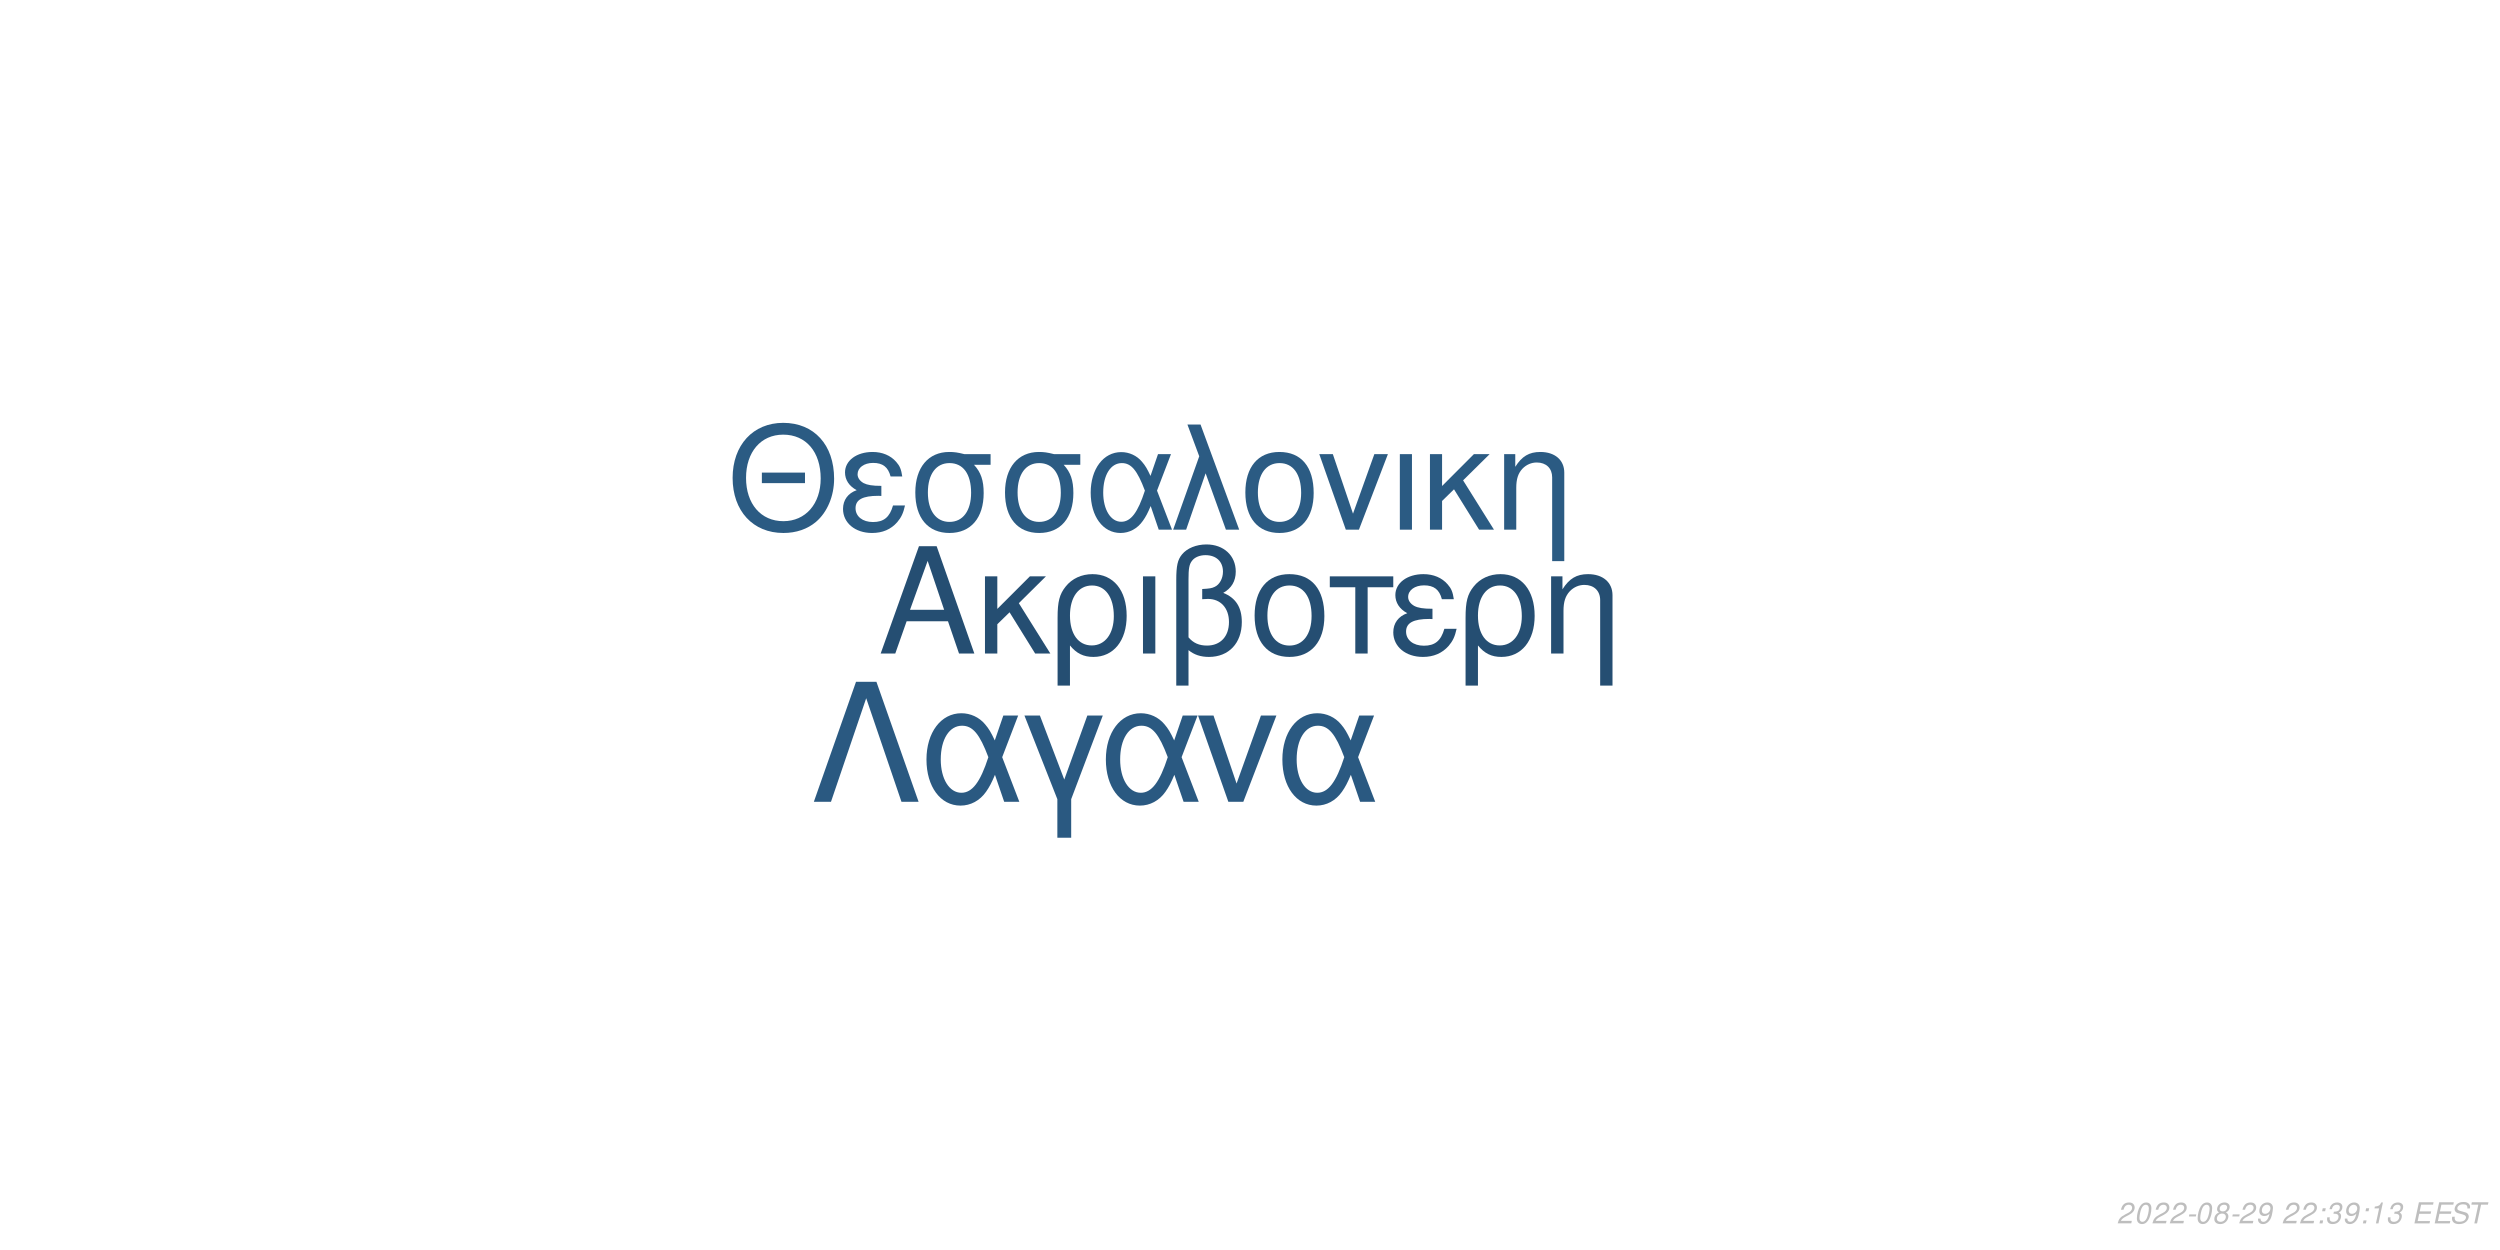
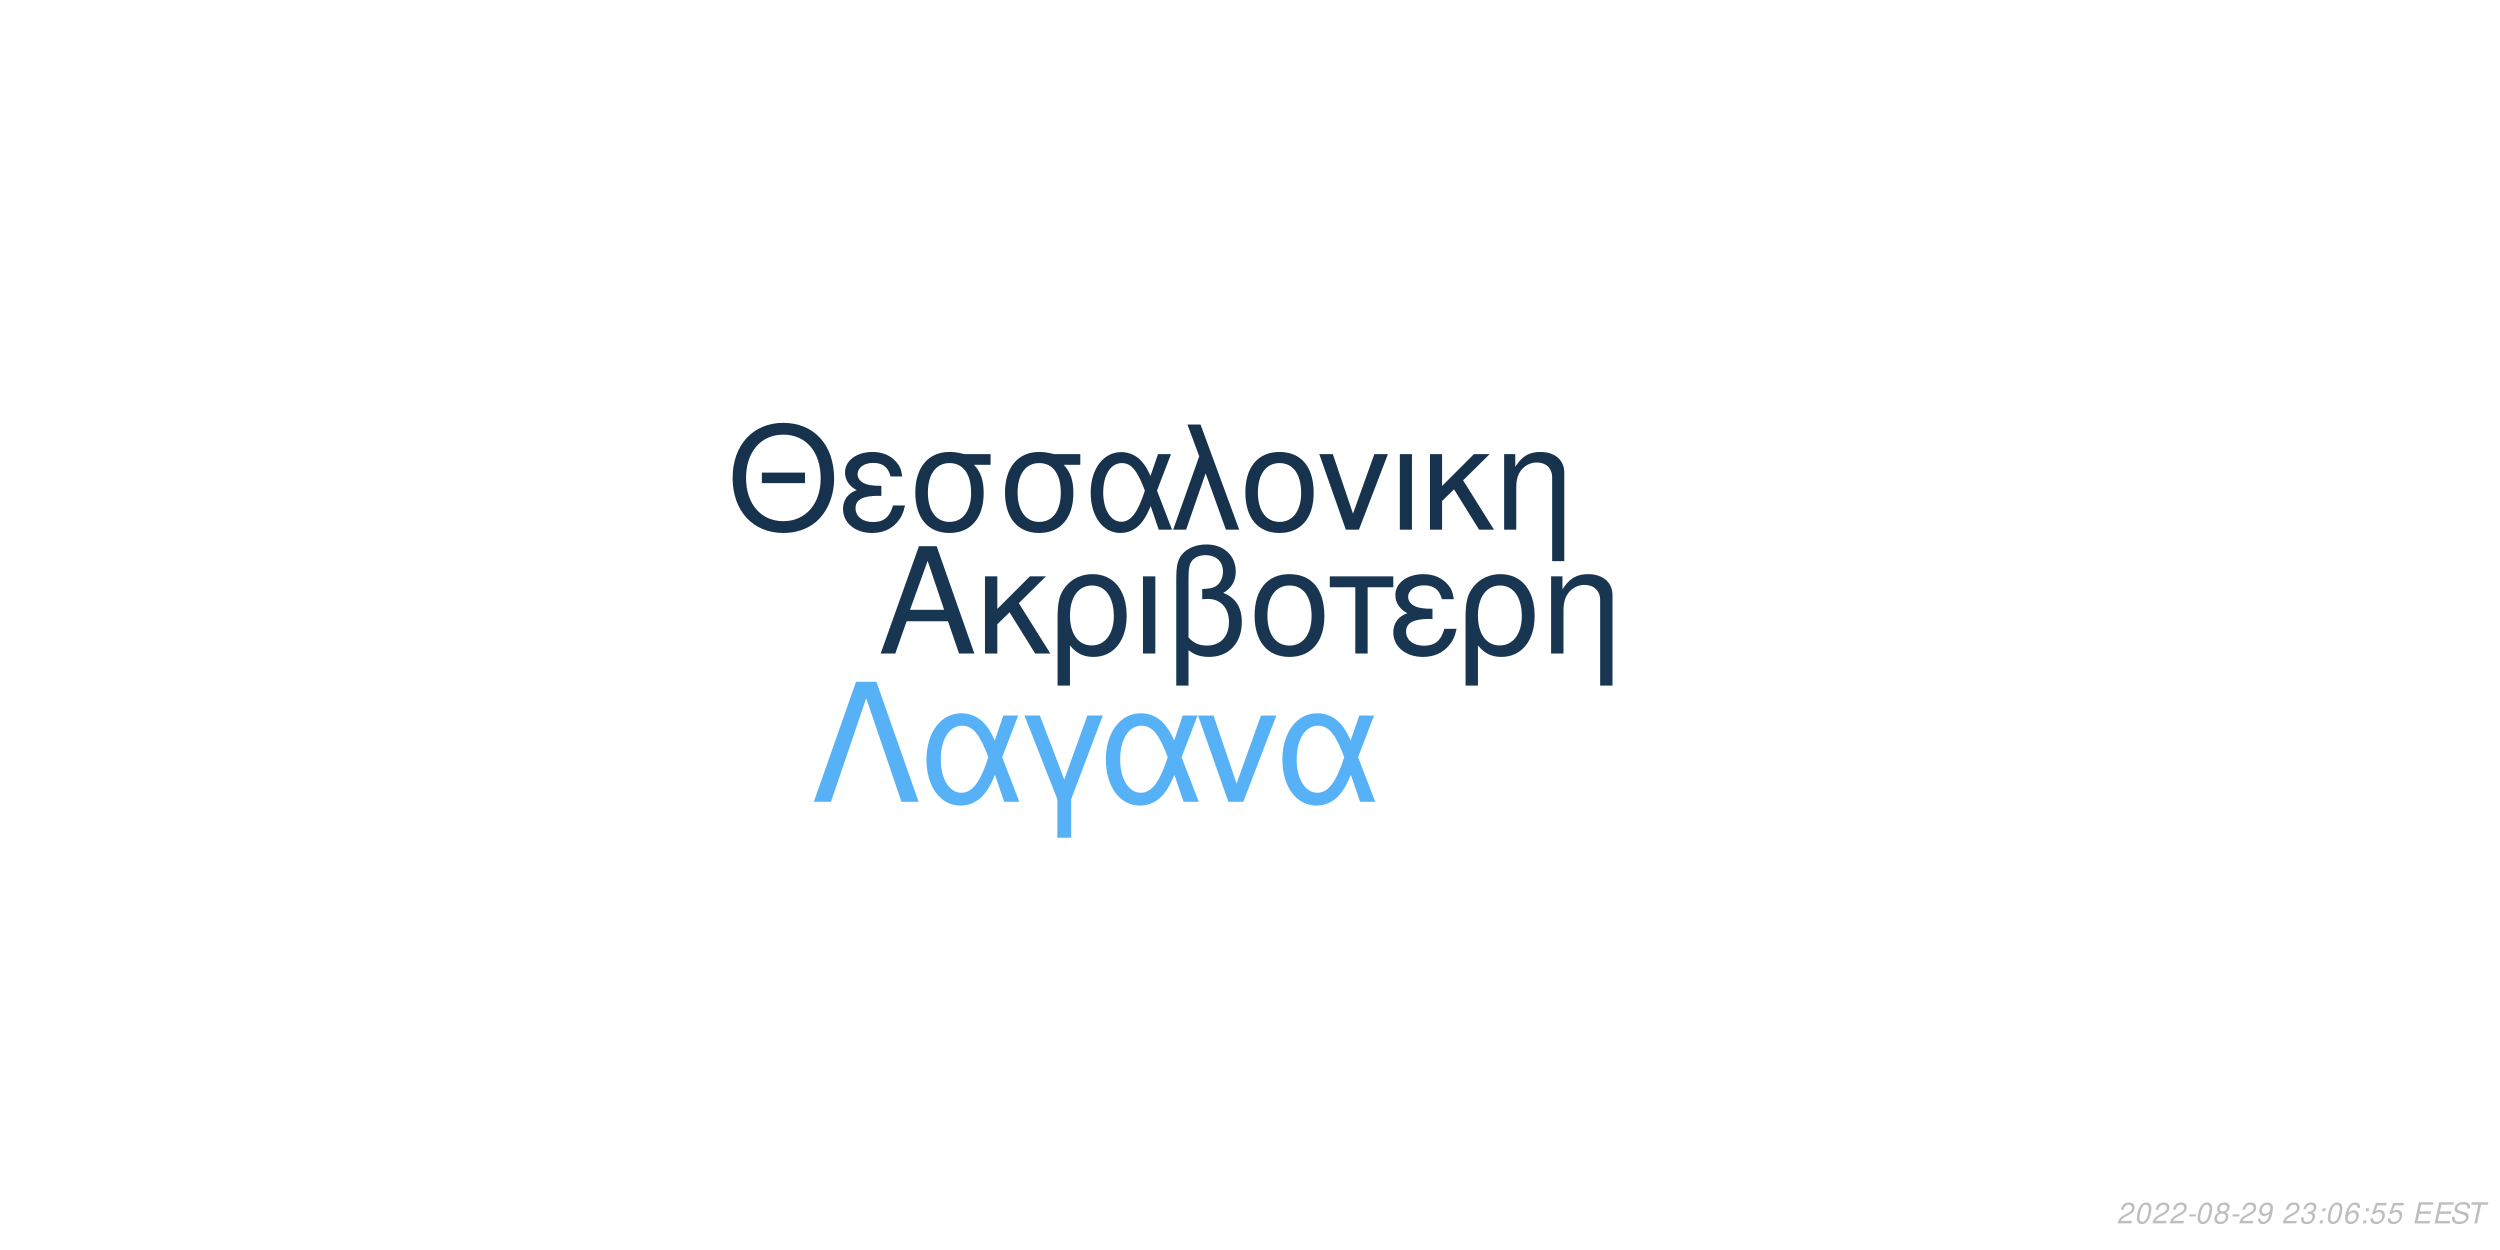
<svg xmlns="http://www.w3.org/2000/svg" xmlns:xlink="http://www.w3.org/1999/xlink" width="864pt" height="432pt" viewBox="0 0 864 432" version="1.1">
  <defs>
    <g>
      <symbol overflow="visible" id="glyph0-0">
        <path style="stroke:none;" d="" />
      </symbol>
      <symbol overflow="visible" id="glyph0-1">
        <path style="stroke:none;" d="M 24.125 -11.141 L 27.938 0 L 33.234 0 L 20.203 -37.094 L 14.094 -37.094 L 0.859 0 L 5.906 0 L 9.828 -11.141 Z M 22.797 -15.109 L 11 -15.109 L 17.094 -32.016 Z M 22.797 -15.109 " />
      </symbol>
      <symbol overflow="visible" id="glyph0-2">
        <path style="stroke:none;" d="M 7.172 -15.422 L 7.172 -26.672 L 2.906 -26.672 L 2.906 0 L 7.172 0 L 7.172 -10.125 L 11.406 -14.25 L 20.25 0 L 25.5 0 L 14.609 -17.406 L 23.969 -26.672 L 18.422 -26.672 Z M 7.172 -15.422 " />
      </symbol>
      <symbol overflow="visible" id="glyph0-3">
        <path style="stroke:none;" d="M 3 11.094 L 7.281 11.094 L 7.281 -2.797 C 9.516 -0.047 11.953 1.172 15.375 1.172 C 22.344 1.172 26.875 -4.422 26.875 -13.031 C 26.875 -21.891 22.297 -27.438 15.062 -27.438 C 11.297 -27.438 7.984 -25.906 5.797 -23.156 C 3.672 -20.516 3 -17.969 3 -12.359 Z M 14.906 -23.516 C 19.547 -23.516 22.438 -19.438 22.438 -12.922 C 22.438 -6.812 19.391 -2.797 14.812 -2.797 C 10.172 -2.797 7.281 -6.766 7.281 -13.125 C 7.281 -19.484 10.234 -23.516 14.906 -23.516 Z M 14.906 -23.516 " />
      </symbol>
      <symbol overflow="visible" id="glyph0-4">
        <path style="stroke:none;" d="M 3.516 0 L 7.781 0 L 7.781 -26.672 L 3.516 -26.672 Z M 3.516 0 " />
      </symbol>
      <symbol overflow="visible" id="glyph0-5">
        <path style="stroke:none;" d="M 4.016 11.094 L 8.25 11.094 L 8.25 -1.172 C 10.172 0.406 12.422 1.172 15.312 1.172 C 22.188 1.172 26.672 -3.609 26.672 -10.891 C 26.672 -15.984 24.578 -19.234 20.25 -20.969 C 23.109 -22.547 24.578 -25.031 24.578 -28.344 C 24.578 -33.844 20.406 -37.703 14.453 -37.703 C 10.938 -37.703 7.734 -36.391 6 -34.25 C 4.484 -32.422 4.016 -30.328 4.016 -25.391 Z M 8.25 -25.656 C 8.25 -29.359 8.5 -30.844 9.469 -32.062 C 10.375 -33.281 12.156 -34 14.094 -34 C 17.812 -34 20.156 -31.812 20.156 -28.297 C 20.156 -25.953 18.984 -23.812 17.297 -23.047 C 16.281 -22.547 15.469 -22.438 12.984 -22.297 L 12.984 -18.781 C 13.734 -18.828 14.344 -18.875 14.969 -18.875 C 19.344 -18.875 22.234 -15.719 22.234 -10.891 C 22.234 -5.906 19.281 -2.75 14.656 -2.75 C 11.953 -2.75 9.922 -3.609 8.25 -5.594 Z M 8.25 -25.656 " />
      </symbol>
      <symbol overflow="visible" id="glyph0-6">
        <path style="stroke:none;" d="M 14.094 -27.438 C 6.562 -27.438 2.094 -22.094 2.094 -13.125 C 2.094 -4.125 6.562 1.172 14.141 1.172 C 21.672 1.172 26.203 -4.172 26.203 -12.922 C 26.203 -22.188 21.828 -27.438 14.094 -27.438 Z M 14.141 -23.516 C 18.938 -23.516 21.781 -19.594 21.781 -12.984 C 21.781 -6.672 18.828 -2.75 14.141 -2.75 C 9.422 -2.75 6.516 -6.672 6.516 -13.125 C 6.516 -19.594 9.422 -23.516 14.141 -23.516 Z M 14.141 -23.516 " />
      </symbol>
      <symbol overflow="visible" id="glyph0-7">
        <path style="stroke:none;" d="M 7.891 0 L 12.156 0 L 12.156 -22.906 L 21.016 -22.906 L 21.016 -26.672 L -0.922 -26.672 L -0.922 -22.906 L 7.891 -22.906 Z M 7.891 0 " />
      </symbol>
      <symbol overflow="visible" id="glyph0-8">
        <path style="stroke:none;" d="M 14.562 -15.469 C 11.344 -15.469 9.562 -15.781 8.297 -16.438 C 6.922 -17.203 6.156 -18.328 6.156 -19.547 C 6.156 -21.891 8.453 -23.562 11.656 -23.562 C 15.062 -23.562 16.953 -22.094 17.812 -18.781 L 21.938 -18.781 C 21.578 -21.266 21.062 -22.5 19.797 -23.922 C 17.812 -26.203 14.906 -27.438 11.453 -27.438 C 5.797 -27.438 1.734 -24.375 1.734 -20.203 C 1.734 -17.609 3.156 -15.375 5.859 -13.938 C 2.797 -12.875 1.016 -10.484 1.016 -7.328 C 1.016 -2.391 5.297 1.172 11.25 1.172 C 14.969 1.172 17.906 -0.109 20.156 -2.641 C 21.578 -4.328 22.297 -5.797 22.906 -8.547 L 18.672 -8.547 C 17.5 -4.422 15.422 -2.703 11.609 -2.703 C 7.938 -2.703 5.438 -4.688 5.438 -7.578 C 5.438 -10.578 7.938 -11.953 13.484 -11.953 C 13.641 -11.953 14.094 -11.953 14.562 -11.906 Z M 14.562 -15.469 " />
      </symbol>
      <symbol overflow="visible" id="glyph0-9">
        <path style="stroke:none;" d="M 3.562 -26.672 L 3.562 0 L 7.844 0 L 7.844 -14.703 C 7.844 -17.906 8.5 -19.891 10.031 -21.531 C 11.406 -22.953 13.188 -23.719 15.062 -23.719 C 18.375 -23.719 20.516 -21.672 20.516 -18.469 L 20.516 11.094 L 24.781 11.094 L 24.781 -20.156 C 24.781 -24.578 21.469 -27.438 16.328 -27.438 C 12.359 -27.438 9.828 -25.906 7.484 -22.188 L 7.484 -26.672 Z M 3.562 -26.672 " />
      </symbol>
      <symbol overflow="visible" id="glyph1-0">
        <path style="stroke:none;" d="" />
      </symbol>
      <symbol overflow="visible" id="glyph1-1">
        <path style="stroke:none;" d="M 26.859 -19.734 L 11.953 -19.734 L 11.953 -16.094 L 26.859 -16.094 Z M 19.328 -36.922 C 8.922 -36.922 1.844 -29.25 1.844 -17.891 C 1.844 -6.484 8.875 1.141 19.391 1.141 C 23.812 1.141 27.703 -0.203 30.641 -2.688 C 34.578 -6.031 36.922 -11.656 36.922 -17.594 C 36.922 -29.297 30 -36.922 19.328 -36.922 Z M 19.328 -32.844 C 27.203 -32.844 32.281 -26.906 32.281 -17.688 C 32.281 -8.922 27.062 -2.938 19.391 -2.938 C 11.609 -2.938 6.484 -8.922 6.484 -17.891 C 6.484 -26.859 11.609 -32.844 19.328 -32.844 Z M 19.328 -32.844 " />
      </symbol>
      <symbol overflow="visible" id="glyph1-2">
        <path style="stroke:none;" d="M 14.25 -15.141 C 11.109 -15.141 9.375 -15.453 8.125 -16.094 C 6.781 -16.844 6.031 -17.938 6.031 -19.141 C 6.031 -21.422 8.266 -23.078 11.406 -23.078 C 14.75 -23.078 16.594 -21.625 17.438 -18.391 L 21.469 -18.391 C 21.125 -20.828 20.625 -22.031 19.391 -23.422 C 17.438 -25.656 14.594 -26.859 11.219 -26.859 C 5.688 -26.859 1.688 -23.875 1.688 -19.781 C 1.688 -17.234 3.094 -15.047 5.734 -13.656 C 2.734 -12.609 1 -10.266 1 -7.172 C 1 -2.344 5.188 1.141 11.016 1.141 C 14.656 1.141 17.547 -0.094 19.734 -2.594 C 21.125 -4.234 21.828 -5.688 22.422 -8.375 L 18.281 -8.375 C 17.141 -4.328 15.094 -2.641 11.359 -2.641 C 7.766 -2.641 5.328 -4.578 5.328 -7.422 C 5.328 -10.359 7.766 -11.703 13.203 -11.703 C 13.359 -11.703 13.797 -11.703 14.25 -11.656 Z M 14.25 -15.141 " />
      </symbol>
      <symbol overflow="visible" id="glyph1-3">
        <path style="stroke:none;" d="M 29 -26.109 L 19.938 -26.109 C 17.594 -26.703 16.438 -26.859 14.703 -26.859 C 7.469 -26.859 2.984 -21.469 2.984 -12.859 C 2.984 -4.031 7.375 1.141 14.797 1.141 C 22.172 1.141 26.609 -4.078 26.609 -12.656 C 26.609 -17.047 25.656 -19.828 23.266 -22.422 L 29 -22.422 Z M 14.797 -23.016 C 19.531 -23.016 22.266 -19.234 22.266 -12.75 C 22.266 -6.531 19.438 -2.688 14.797 -2.688 C 10.172 -2.688 7.328 -6.531 7.328 -12.859 C 7.328 -19.188 10.172 -23.016 14.797 -23.016 Z M 14.797 -23.016 " />
      </symbol>
      <symbol overflow="visible" id="glyph1-4">
        <path style="stroke:none;" d="M 29.344 -26.109 L 24.859 -26.109 L 22.266 -18.578 C 21.125 -21.031 20.484 -22.125 19.328 -23.469 C 17.547 -25.609 14.906 -26.812 12.156 -26.812 C 5.984 -26.812 1.594 -20.984 1.594 -12.812 C 1.594 -4.578 5.828 1.141 11.906 1.141 C 14.953 1.141 17.734 -0.344 19.625 -3.047 C 20.672 -4.531 21.281 -5.688 22.328 -8.172 L 25.109 0 L 29.703 0 L 24.516 -13.5 Z M 20.328 -13.5 C 17.891 -5.922 15.453 -2.734 12.156 -2.734 C 8.516 -2.734 5.922 -6.922 5.922 -12.812 C 5.922 -18.938 8.516 -23.016 12.359 -23.016 C 15.594 -23.016 17.688 -20.531 20.328 -13.5 Z M 20.328 -13.5 " />
      </symbol>
      <symbol overflow="visible" id="glyph1-5">
        <path style="stroke:none;" d="M 1.094 0 L 5.578 0 L 12.312 -19.484 L 19.328 0 L 23.922 0 L 10.562 -36.328 L 6.031 -36.328 L 10.109 -25.359 Z M 1.094 0 " />
      </symbol>
      <symbol overflow="visible" id="glyph1-6">
        <path style="stroke:none;" d="M 13.797 -26.859 C 6.422 -26.859 2.047 -21.625 2.047 -12.859 C 2.047 -4.031 6.422 1.141 13.859 1.141 C 21.234 1.141 25.656 -4.078 25.656 -12.656 C 25.656 -21.719 21.375 -26.859 13.797 -26.859 Z M 13.859 -23.016 C 18.531 -23.016 21.328 -19.188 21.328 -12.703 C 21.328 -6.531 18.438 -2.688 13.859 -2.688 C 9.219 -2.688 6.375 -6.531 6.375 -12.859 C 6.375 -19.188 9.219 -23.016 13.859 -23.016 Z M 13.859 -23.016 " />
      </symbol>
      <symbol overflow="visible" id="glyph1-7">
        <path style="stroke:none;" d="M 14.297 0 L 24.312 -26.109 L 19.625 -26.109 L 12.25 -5.531 L 5.281 -26.109 L 0.594 -26.109 L 9.766 0 Z M 14.297 0 " />
      </symbol>
      <symbol overflow="visible" id="glyph1-8">
        <path style="stroke:none;" d="M 3.438 0 L 7.625 0 L 7.625 -26.109 L 3.438 -26.109 Z M 3.438 0 " />
      </symbol>
      <symbol overflow="visible" id="glyph1-9">
        <path style="stroke:none;" d="M 7.031 -15.094 L 7.031 -26.109 L 2.844 -26.109 L 2.844 0 L 7.031 0 L 7.031 -9.922 L 11.156 -13.953 L 19.828 0 L 24.969 0 L 14.297 -17.047 L 23.469 -26.109 L 18.031 -26.109 Z M 7.031 -15.094 " />
      </symbol>
      <symbol overflow="visible" id="glyph1-10">
        <path style="stroke:none;" d="M 3.484 -26.109 L 3.484 0 L 7.672 0 L 7.672 -14.406 C 7.672 -17.547 8.328 -19.484 9.812 -21.078 C 11.156 -22.469 12.906 -23.219 14.75 -23.219 C 17.984 -23.219 20.078 -21.234 20.078 -18.094 L 20.078 10.859 L 24.266 10.859 L 24.266 -19.734 C 24.266 -24.062 21.031 -26.859 16 -26.859 C 12.109 -26.859 9.609 -25.359 7.328 -21.719 L 7.328 -26.109 Z M 3.484 -26.109 " />
      </symbol>
      <symbol overflow="visible" id="glyph2-0">
        <path style="stroke:none;" d="" />
      </symbol>
      <symbol overflow="visible" id="glyph2-1">
        <path style="stroke:none;" d="M 22.531 -41.484 L 15.484 -41.484 L 0.906 0 L 6.828 0 L 19 -35.797 L 31.188 0 L 37.109 0 Z M 22.531 -41.484 " />
      </symbol>
      <symbol overflow="visible" id="glyph2-2">
        <path style="stroke:none;" d="M 33.516 -29.812 L 28.391 -29.812 L 25.438 -21.219 C 24.125 -24.016 23.391 -25.266 22.078 -26.797 C 20.031 -29.25 17.016 -30.609 13.891 -30.609 C 6.828 -30.609 1.828 -23.953 1.828 -14.625 C 1.828 -5.234 6.656 1.312 13.594 1.312 C 17.078 1.312 20.266 -0.391 22.422 -3.469 C 23.609 -5.172 24.297 -6.484 25.5 -9.328 L 28.688 0 L 33.922 0 L 28 -15.422 Z M 23.219 -15.422 C 20.422 -6.766 17.641 -3.125 13.891 -3.125 C 9.734 -3.125 6.766 -7.906 6.766 -14.625 C 6.766 -21.625 9.734 -26.297 14.109 -26.297 C 17.812 -26.297 20.203 -23.453 23.219 -15.422 Z M 23.219 -15.422 " />
      </symbol>
      <symbol overflow="visible" id="glyph2-3">
        <path style="stroke:none;" d="M 12.062 12.406 L 16.844 12.406 L 16.844 -0.906 L 27.766 -29.812 L 22.422 -29.812 L 14.453 -7.688 L 6.031 -29.812 L 0.688 -29.812 L 12.062 -0.906 Z M 12.062 12.406 " />
      </symbol>
      <symbol overflow="visible" id="glyph2-4">
        <path style="stroke:none;" d="M 16.328 0 L 27.766 -29.812 L 22.422 -29.812 L 14 -6.312 L 6.031 -29.812 L 0.688 -29.812 L 11.156 0 Z M 16.328 0 " />
      </symbol>
      <symbol overflow="visible" id="glyph3-0">
        <path style="stroke:none;" d="" />
      </symbol>
      <symbol overflow="visible" id="glyph3-1">
        <path style="stroke:none;" d="M 5.234 -0.875 L 1.469 -0.875 C 1.641 -1.375 2.203 -1.891 3.109 -2.344 L 4.234 -2.938 C 5.562 -3.625 6.219 -4.469 6.219 -5.484 C 6.219 -5.938 6.062 -6.359 5.797 -6.656 C 5.469 -7.047 4.984 -7.234 4.312 -7.234 C 2.766 -7.234 1.891 -6.453 1.484 -4.734 L 2.375 -4.734 C 2.484 -5.188 2.609 -5.484 2.797 -5.75 C 3.094 -6.203 3.609 -6.453 4.188 -6.453 C 4.891 -6.453 5.344 -6.031 5.344 -5.375 C 5.344 -4.703 4.859 -4.094 4.016 -3.656 L 2.984 -3.125 C 1.234 -2.188 0.797 -1.656 0.344 -0.016 L 5.047 -0.016 Z M 5.234 -0.875 " />
      </symbol>
      <symbol overflow="visible" id="glyph3-2">
        <path style="stroke:none;" d="M 4.203 -7.234 C 3.375 -7.234 2.688 -6.812 2.125 -5.984 C 1.484 -5.047 0.984 -3.188 0.984 -1.734 C 0.984 -1.109 1.172 -0.562 1.484 -0.266 C 1.797 0.047 2.281 0.234 2.766 0.234 C 3.625 0.234 4.281 -0.156 4.859 -1.016 C 5.516 -1.953 6 -3.797 6 -5.266 C 6 -6.5 5.328 -7.234 4.203 -7.234 Z M 4.094 -6.453 C 4.734 -6.453 5.125 -5.984 5.125 -5.156 C 5.125 -4.203 4.781 -2.625 4.406 -1.812 C 3.984 -0.938 3.516 -0.547 2.875 -0.547 C 2.25 -0.547 1.875 -1.031 1.875 -1.828 C 1.875 -2.797 2.203 -4.344 2.594 -5.203 C 2.984 -6.047 3.453 -6.453 4.094 -6.453 Z M 4.094 -6.453 " />
      </symbol>
      <symbol overflow="visible" id="glyph3-3">
        <path style="stroke:none;" d="M 3.516 -3.125 L 1.125 -3.125 L 0.969 -2.406 L 3.359 -2.406 Z M 3.516 -3.125 " />
      </symbol>
      <symbol overflow="visible" id="glyph3-4">
        <path style="stroke:none;" d="M 4.766 -3.797 C 5.078 -3.969 5.234 -4.078 5.438 -4.234 C 5.812 -4.594 6.062 -5.172 6.062 -5.734 C 6.062 -6.625 5.344 -7.234 4.266 -7.234 C 2.812 -7.234 1.703 -6.219 1.703 -4.875 C 1.703 -4.406 1.875 -4.125 2.359 -3.812 C 1.297 -3.312 0.75 -2.516 0.75 -1.469 C 0.75 -0.438 1.547 0.234 2.812 0.234 C 3.656 0.234 4.359 -0.094 4.938 -0.734 C 5.359 -1.234 5.609 -1.859 5.609 -2.438 C 5.609 -3.047 5.312 -3.516 4.766 -3.797 Z M 4.109 -6.453 C 4.797 -6.453 5.188 -6.125 5.188 -5.578 C 5.188 -5.266 5.062 -4.922 4.859 -4.672 C 4.562 -4.312 4.188 -4.156 3.656 -4.156 C 2.984 -4.156 2.594 -4.453 2.594 -4.984 C 2.594 -5.859 3.203 -6.453 4.109 -6.453 Z M 3.453 -3.406 C 4.234 -3.406 4.734 -2.984 4.734 -2.312 C 4.734 -1.312 3.922 -0.547 2.875 -0.547 C 2.125 -0.547 1.625 -0.969 1.625 -1.625 C 1.625 -2.609 2.438 -3.406 3.453 -3.406 Z M 3.453 -3.406 " />
      </symbol>
      <symbol overflow="visible" id="glyph3-5">
        <path style="stroke:none;" d="M 0.844 -1.656 C 0.844 -1.547 0.844 -1.438 0.844 -1.375 C 0.844 -0.406 1.531 0.234 2.578 0.234 C 3.203 0.234 3.766 0.016 4.297 -0.438 C 4.938 -1 5.312 -1.656 5.594 -2.719 C 5.844 -3.672 6.016 -4.766 6.016 -5.375 C 6.016 -5.844 5.844 -6.328 5.547 -6.656 C 5.203 -7.031 4.703 -7.234 4.062 -7.234 C 2.516 -7.234 1.297 -5.938 1.297 -4.266 C 1.297 -3.203 1.984 -2.547 3.047 -2.547 C 3.484 -2.547 3.953 -2.672 4.281 -2.891 C 4.406 -2.984 4.547 -3.078 4.828 -3.344 C 4.438 -1.484 3.703 -0.547 2.703 -0.547 C 2.109 -0.547 1.719 -0.938 1.719 -1.547 L 1.719 -1.656 Z M 3.953 -6.453 C 4.625 -6.453 5.141 -5.953 5.141 -5.281 C 5.141 -4.188 4.312 -3.312 3.297 -3.312 C 2.594 -3.312 2.172 -3.734 2.172 -4.453 C 2.172 -5.562 2.984 -6.453 3.953 -6.453 Z M 3.953 -6.453 " />
      </symbol>
      <symbol overflow="visible" id="glyph3-6">
        <path style="stroke:none;" d="" />
      </symbol>
      <symbol overflow="visible" id="glyph3-7">
+         <path style="stroke:none;" d="M 2.922 -3.312 C 3.125 -3.344 3.234 -3.344 3.375 -3.344 C 4.203 -3.344 4.688 -3 4.688 -2.406 C 4.688 -1.312 3.906 -0.547 2.781 -0.547 C 2.047 -0.547 1.594 -0.938 1.594 -1.562 C 1.594 -1.719 1.609 -1.844 1.656 -2.094 L 0.766 -2.094 C 0.734 -1.797 0.719 -1.641 0.719 -1.469 C 0.719 -0.375 1.406 0.234 2.641 0.234 C 3.547 0.234 4.297 -0.078 4.812 -0.656 C 5.266 -1.156 5.562 -1.875 5.562 -2.547 C 5.562 -3.125 5.344 -3.453 4.797 -3.734 C 5.641 -4.234 6.016 -4.844 6.016 -5.734 C 6.016 -6.656 5.312 -7.234 4.203 -7.234 C 3.375 -7.234 2.672 -6.938 2.188 -6.375 C 1.891 -6.031 1.703 -5.641 1.516 -4.906 L 2.391 -4.906 C 2.5 -5.359 2.594 -5.594 2.734 -5.812 C 3.047 -6.234 3.516 -6.453 4.078 -6.453 C 4.734 -6.453 5.141 -6.125 5.141 -5.578 C 5.141 -5.188 5.016 -4.797 4.797 -4.547 C 4.516 -4.234 4 -4.062 3.266 -4.062 L 3.078 -4.062 Z M 2.922 -3.312 " />
+       </symbol>
+       <symbol overflow="visible" id="glyph3-8">
        <path style="stroke:none;" d="M 2.359 -1.031 L 1.312 -1.031 L 1.094 0 L 2.141 0 Z M 3.266 -5.234 L 2.219 -5.234 L 2 -4.203 L 3.047 -4.203 Z M 3.266 -5.234 " />
      </symbol>
-       <symbol overflow="visible" id="glyph3-8">
-         <path style="stroke:none;" d="M 2.922 -3.312 C 3.125 -3.344 3.234 -3.344 3.375 -3.344 C 4.203 -3.344 4.688 -3 4.688 -2.406 C 4.688 -1.312 3.906 -0.547 2.781 -0.547 C 2.047 -0.547 1.594 -0.938 1.594 -1.562 C 1.594 -1.719 1.609 -1.844 1.656 -2.094 L 0.766 -2.094 C 0.734 -1.797 0.719 -1.641 0.719 -1.469 C 0.719 -0.375 1.406 0.234 2.641 0.234 C 3.547 0.234 4.297 -0.078 4.812 -0.656 C 5.266 -1.156 5.562 -1.875 5.562 -2.547 C 5.562 -3.125 5.344 -3.453 4.797 -3.734 C 5.641 -4.234 6.016 -4.844 6.016 -5.734 C 6.016 -6.656 5.312 -7.234 4.203 -7.234 C 3.375 -7.234 2.672 -6.938 2.188 -6.375 C 1.891 -6.031 1.703 -5.641 1.516 -4.906 L 2.391 -4.906 C 2.5 -5.359 2.594 -5.594 2.734 -5.812 C 3.047 -6.234 3.516 -6.453 4.078 -6.453 C 4.734 -6.453 5.141 -6.125 5.141 -5.578 C 5.141 -5.188 5.016 -4.797 4.797 -4.547 C 4.516 -4.234 4 -4.062 3.266 -4.062 L 3.078 -4.062 Z M 2.922 -3.312 " />
-       </symbol>
      <symbol overflow="visible" id="glyph3-9">
-         <path style="stroke:none;" d="M 3.703 -5.188 L 2.594 0 L 3.469 0 L 5.016 -7.234 L 4.438 -7.234 C 3.906 -6.156 3.688 -6.016 2.234 -5.812 L 2.109 -5.188 Z M 3.703 -5.188 " />
+         <path style="stroke:none;" d="M 6.125 -5.344 L 6.141 -5.625 C 6.141 -6.609 5.453 -7.234 4.391 -7.234 C 3.438 -7.234 2.641 -6.719 2.016 -5.703 C 1.422 -4.781 0.938 -2.953 0.938 -1.688 C 0.938 -0.516 1.688 0.234 2.859 0.234 C 3.703 0.234 4.438 -0.156 5 -0.875 C 5.406 -1.422 5.672 -2.156 5.672 -2.766 C 5.672 -3.812 4.969 -4.5 3.906 -4.5 C 3.234 -4.5 2.672 -4.234 2.094 -3.625 C 2.406 -5.375 3.234 -6.453 4.25 -6.453 C 4.703 -6.453 5.062 -6.234 5.172 -5.844 C 5.203 -5.719 5.234 -5.578 5.25 -5.344 Z M 3.656 -3.734 C 4.344 -3.734 4.797 -3.281 4.797 -2.625 C 4.797 -1.469 3.984 -0.547 2.984 -0.547 C 2.297 -0.547 1.812 -1.047 1.812 -1.766 C 1.812 -2.859 2.625 -3.734 3.656 -3.734 Z M 3.656 -3.734 " />
      </symbol>
      <symbol overflow="visible" id="glyph3-10">
+         <path style="stroke:none;" d="M 6.297 -7.094 L 2.594 -7.094 L 1.234 -3.234 L 2.047 -3.234 C 2.656 -3.766 2.938 -3.906 3.531 -3.906 C 4.328 -3.906 4.797 -3.453 4.797 -2.688 C 4.797 -1.438 3.969 -0.547 2.828 -0.547 C 2.031 -0.547 1.609 -0.938 1.578 -1.734 L 0.703 -1.734 L 0.703 -1.516 C 0.703 -0.938 0.844 -0.547 1.188 -0.266 C 1.562 0.062 2.078 0.234 2.703 0.234 C 3.656 0.234 4.391 -0.156 4.984 -0.922 C 5.422 -1.5 5.672 -2.234 5.672 -2.953 C 5.672 -4 4.938 -4.672 3.812 -4.672 C 3.328 -4.672 2.906 -4.547 2.406 -4.234 L 3.109 -6.219 L 6.109 -6.219 Z M 6.297 -7.094 " />
+       </symbol>
+       <symbol overflow="visible" id="glyph3-11">
        <path style="stroke:none;" d="M 2.547 -3.312 L 6.5 -3.312 L 6.688 -4.141 L 2.719 -4.141 L 3.219 -6.469 L 7.344 -6.469 L 7.516 -7.297 L 2.453 -7.297 L 0.906 0 L 6.125 0 L 6.297 -0.812 L 2.016 -0.812 Z M 2.547 -3.312 " />
      </symbol>
-       <symbol overflow="visible" id="glyph3-11">
+       <symbol overflow="visible" id="glyph3-12">
        <path style="stroke:none;" d="M 7.062 -5.156 C 7.125 -5.438 7.141 -5.562 7.141 -5.703 C 7.141 -6.156 6.938 -6.594 6.594 -6.891 C 6.188 -7.25 5.656 -7.406 4.875 -7.406 C 3.844 -7.406 3.047 -7.125 2.5 -6.562 C 2.094 -6.141 1.781 -5.438 1.781 -4.922 C 1.781 -4.297 2.219 -3.766 2.891 -3.562 L 4.594 -3.094 C 5.406 -2.859 5.734 -2.578 5.734 -2.094 C 5.734 -1.781 5.547 -1.406 5.266 -1.141 C 4.844 -0.766 4.266 -0.578 3.453 -0.578 C 2.328 -0.578 1.812 -0.984 1.812 -1.906 C 1.812 -2.047 1.812 -2.125 1.844 -2.312 L 0.984 -2.312 C 0.906 -2.062 0.891 -1.906 0.891 -1.688 C 0.891 -0.484 1.797 0.234 3.297 0.234 C 4.359 0.234 5.234 -0.062 5.812 -0.609 C 6.344 -1.078 6.688 -1.797 6.688 -2.375 C 6.688 -2.641 6.609 -2.906 6.453 -3.156 C 6.234 -3.5 5.938 -3.703 5.469 -3.828 L 3.75 -4.312 C 2.984 -4.547 2.734 -4.734 2.734 -5.188 C 2.734 -5.547 2.875 -5.844 3.188 -6.109 C 3.547 -6.438 4.031 -6.594 4.703 -6.594 C 5.266 -6.594 5.688 -6.484 5.906 -6.297 C 6.094 -6.125 6.219 -5.797 6.219 -5.516 C 6.219 -5.422 6.203 -5.344 6.188 -5.156 Z M 7.062 -5.156 " />
      </symbol>
-       <symbol overflow="visible" id="glyph3-12">
+       <symbol overflow="visible" id="glyph3-13">
        <path style="stroke:none;" d="M 4.938 -6.469 L 7.312 -6.469 L 7.484 -7.297 L 1.75 -7.297 L 1.578 -6.469 L 3.984 -6.469 L 2.609 0 L 3.547 0 Z M 4.938 -6.469 " />
      </symbol>
    </g>
  </defs>
  <g id="surface1">
    <rect x="0" y="0" width="864" height="432" style="fill:rgb(100%,100%,100%);fill-opacity:1;stroke:none;" />
-     <g style="fill:rgb(14.51%,30.588%,44.706%);fill-opacity:1;">
+     <g style="fill:rgb(9.412%,21.176%,31.765%);fill-opacity:1;">
      <use xlink:href="#glyph0-1" x="303.5" y="225.861" />
      <use xlink:href="#glyph0-2" x="337.5" y="225.861" />
      <use xlink:href="#glyph0-3" x="362.5" y="225.861" />
      <use xlink:href="#glyph0-4" x="391.5" y="225.861" />
      <use xlink:href="#glyph0-5" x="402.5" y="225.861" />
      <use xlink:href="#glyph0-6" x="431.5" y="225.861" />
      <use xlink:href="#glyph0-7" x="460.5" y="225.861" />
      <use xlink:href="#glyph0-8" x="480.5" y="225.861" />
      <use xlink:href="#glyph0-3" x="503.5" y="225.861" />
      <use xlink:href="#glyph0-9" x="532.5" y="225.861" />
    </g>
-     <g style="fill:rgb(16.863%,35.686%,51.373%);fill-opacity:1;">
+     <g style="fill:rgb(9.02%,19.608%,30.196%);fill-opacity:1;">
      <use xlink:href="#glyph1-1" x="251.348" y="183.058" />
      <use xlink:href="#glyph1-2" x="290.348" y="183.058" />
      <use xlink:href="#glyph1-3" x="313.348" y="183.058" />
      <use xlink:href="#glyph1-3" x="344.348" y="183.058" />
      <use xlink:href="#glyph1-4" x="375.348" y="183.058" />
      <use xlink:href="#glyph1-5" x="404.348" y="183.058" />
      <use xlink:href="#glyph1-6" x="428.348" y="183.058" />
      <use xlink:href="#glyph1-7" x="455.348" y="183.058" />
      <use xlink:href="#glyph1-8" x="480.348" y="183.058" />
      <use xlink:href="#glyph1-9" x="491.348" y="183.058" />
      <use xlink:href="#glyph1-10" x="516.348" y="183.058" />
    </g>
-     <g style="fill:rgb(16.471%,34.902%,50.588%);fill-opacity:1;">
+     <g style="fill:rgb(33.725%,69.412%,96.863%);fill-opacity:1;">
      <use xlink:href="#glyph2-1" x="280.359" y="277.105" />
      <use xlink:href="#glyph2-2" x="318.359" y="277.105" />
      <use xlink:href="#glyph2-3" x="353.359" y="277.105" />
      <use xlink:href="#glyph2-2" x="380.359" y="277.105" />
      <use xlink:href="#glyph2-4" x="413.359" y="277.105" />
      <use xlink:href="#glyph2-2" x="441.359" y="277.105" />
    </g>
    <g style="fill:rgb(74.51%,74.51%,74.51%);fill-opacity:1;">
      <use xlink:href="#glyph3-1" x="731.52" y="422.81" />
      <use xlink:href="#glyph3-2" x="737.52" y="422.81" />
      <use xlink:href="#glyph3-1" x="743.52" y="422.81" />
      <use xlink:href="#glyph3-1" x="749.52" y="422.81" />
      <use xlink:href="#glyph3-3" x="755.52" y="422.81" />
      <use xlink:href="#glyph3-2" x="758.52" y="422.81" />
      <use xlink:href="#glyph3-4" x="764.52" y="422.81" />
      <use xlink:href="#glyph3-3" x="770.52" y="422.81" />
      <use xlink:href="#glyph3-1" x="773.52" y="422.81" />
      <use xlink:href="#glyph3-5" x="779.52" y="422.81" />
      <use xlink:href="#glyph3-6" x="785.52" y="422.81" />
      <use xlink:href="#glyph3-1" x="788.52" y="422.81" />
-       <use xlink:href="#glyph3-1" x="794.52" y="422.81" />
-       <use xlink:href="#glyph3-7" x="800.52" y="422.81" />
-       <use xlink:href="#glyph3-8" x="803.52" y="422.81" />
-       <use xlink:href="#glyph3-5" x="809.52" y="422.81" />
-       <use xlink:href="#glyph3-7" x="815.52" y="422.81" />
-       <use xlink:href="#glyph3-9" x="818.52" y="422.81" />
-       <use xlink:href="#glyph3-8" x="824.52" y="422.81" />
+       <use xlink:href="#glyph3-7" x="794.52" y="422.81" />
+       <use xlink:href="#glyph3-8" x="800.52" y="422.81" />
+       <use xlink:href="#glyph3-2" x="803.52" y="422.81" />
+       <use xlink:href="#glyph3-9" x="809.52" y="422.81" />
+       <use xlink:href="#glyph3-8" x="815.52" y="422.81" />
+       <use xlink:href="#glyph3-10" x="818.52" y="422.81" />
+       <use xlink:href="#glyph3-10" x="824.52" y="422.81" />
      <use xlink:href="#glyph3-6" x="830.52" y="422.81" />
-       <use xlink:href="#glyph3-10" x="833.52" y="422.81" />
-       <use xlink:href="#glyph3-10" x="840.52" y="422.81" />
-       <use xlink:href="#glyph3-11" x="846.52" y="422.81" />
-       <use xlink:href="#glyph3-12" x="852.52" y="422.81" />
+       <use xlink:href="#glyph3-11" x="833.52" y="422.81" />
+       <use xlink:href="#glyph3-11" x="840.52" y="422.81" />
+       <use xlink:href="#glyph3-12" x="846.52" y="422.81" />
+       <use xlink:href="#glyph3-13" x="852.52" y="422.81" />
    </g>
  </g>
</svg>
